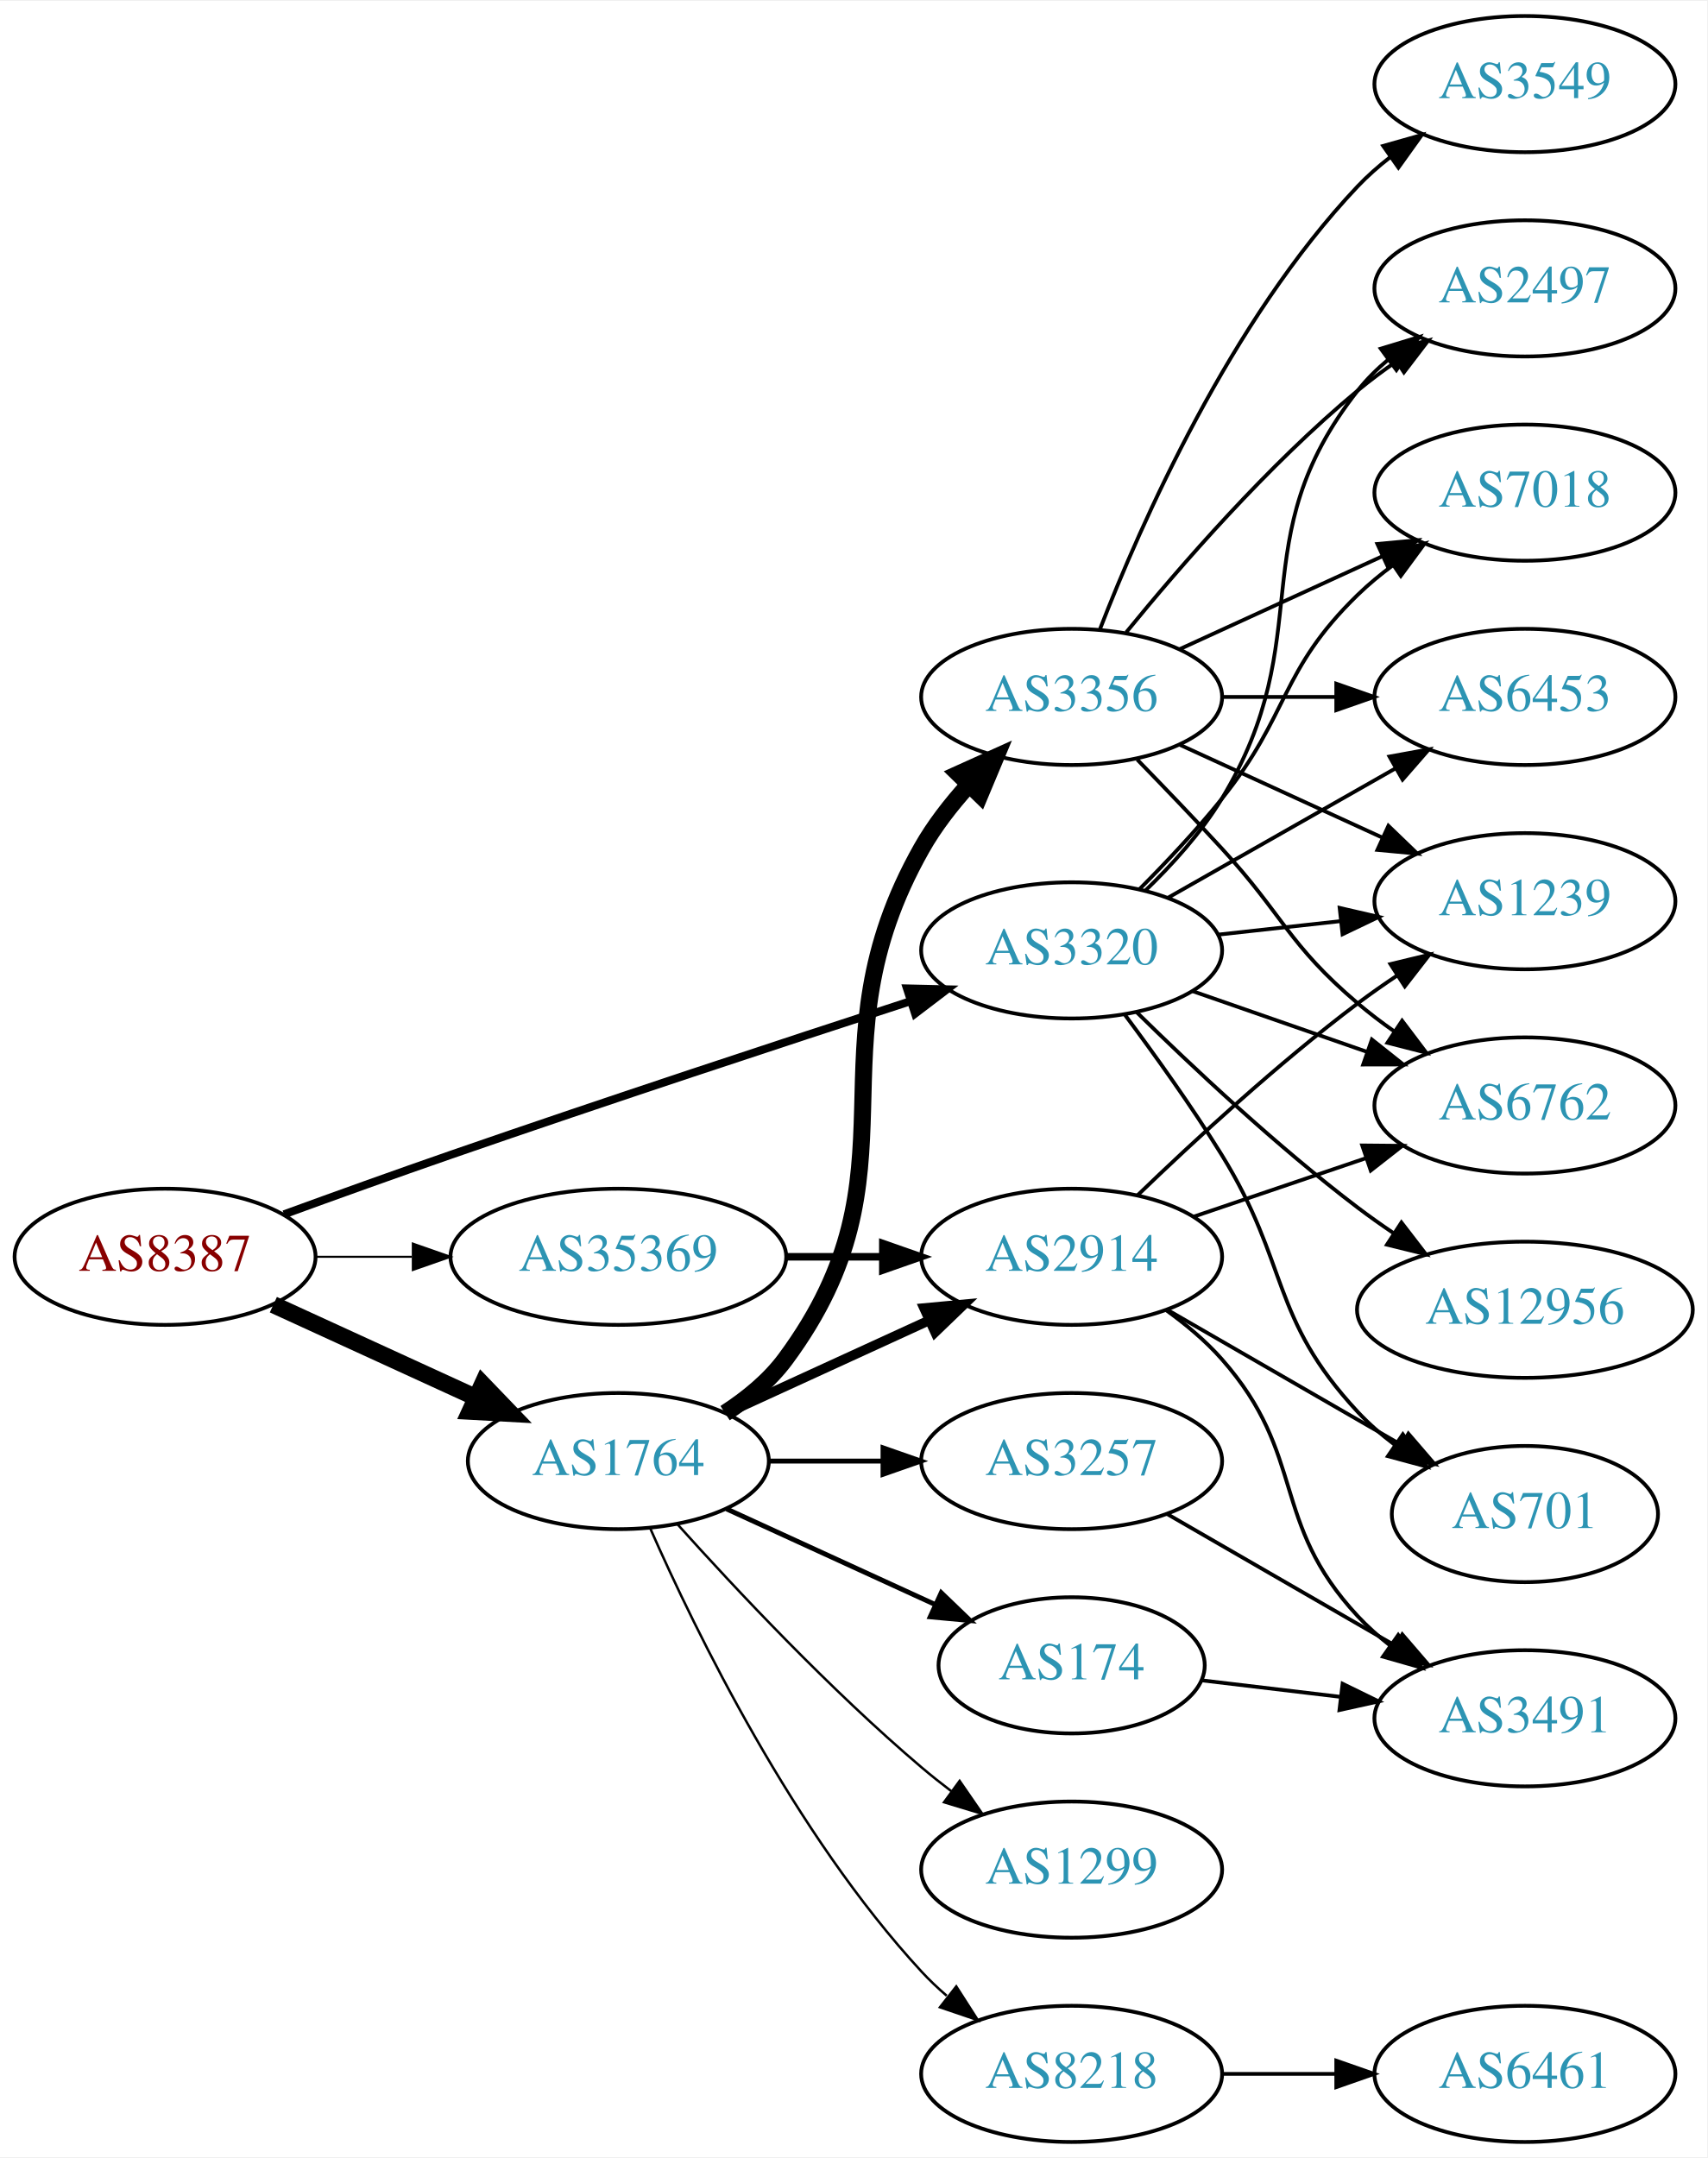
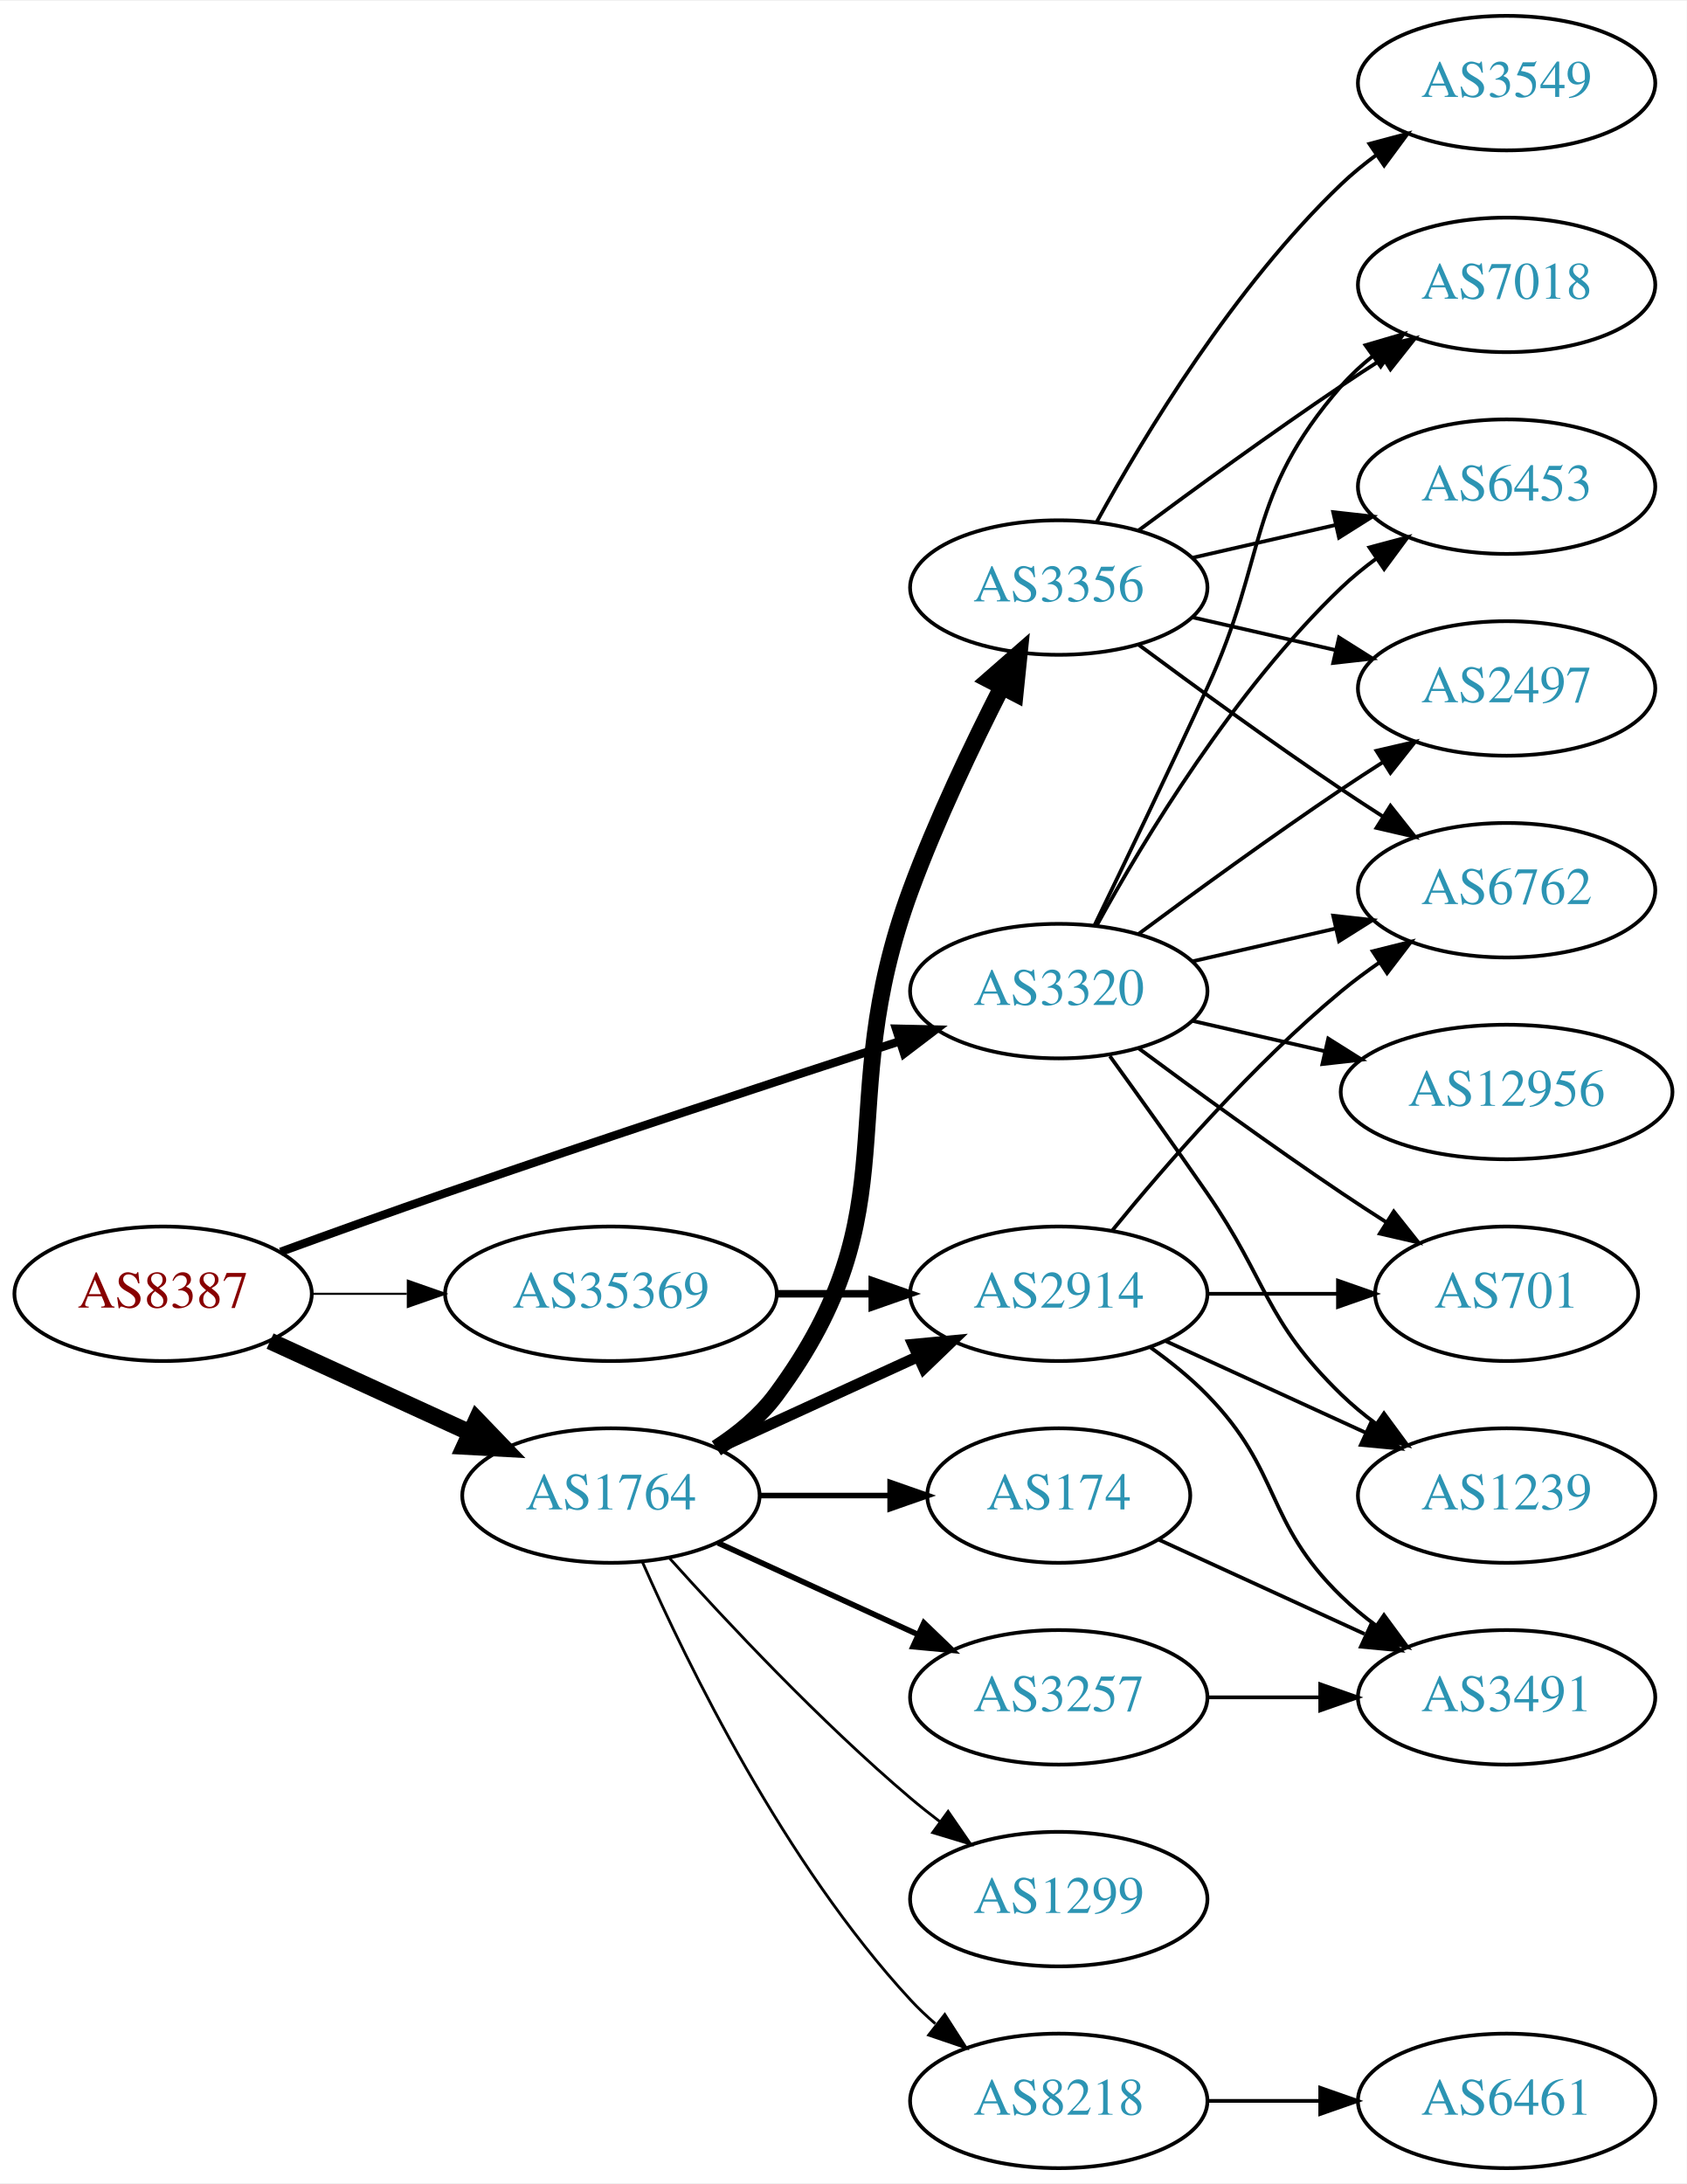
- <svg xmlns="http://www.w3.org/2000/svg" xmlns:xlink="http://www.w3.org/1999/xlink" width="451pt" height="570pt" viewBox="0.00 0.00 451.37 570.00">
-   <g id="graph0" class="graph" transform="scale(1 1) rotate(0) translate(4 566)">
-     <polygon fill="white" stroke="none" points="-4,4 -4,-566 447.37,-566 447.37,4 -4,4" />
+ <svg xmlns="http://www.w3.org/2000/svg" xmlns:xlink="http://www.w3.org/1999/xlink" width="451pt" height="584pt" viewBox="0.00 0.00 451.37 584.00">
+   <g id="graph0" class="graph" transform="scale(1 1) rotate(0) translate(4 580)">
+     <polygon fill="white" stroke="none" points="-4,4 -4,-580 447.37,-580 447.37,4 -4,4" />
    <g id="node1" class="node">
      <g id="a_node1">
        <a xlink:href="/asn/8387" xlink:title="AS8387 ~ Rennweg 97-99 [AT]">
          <ellipse fill="#ffffff" stroke="black" cx="39.647" cy="-234" rx="39.794" ry="18" />
          <text text-anchor="middle" x="39.647" y="-230.3" font-family="Times,serif" font-size="14.00" fill="#880000">AS8387</text>
        </a>
      </g>
    </g>
    <g id="node2" class="node">
      <g id="a_node2">
        <a xlink:href="/asn/1764" xlink:title="AS1764 ~ NEXTLAYER-AS [AT]">
          <ellipse fill="#ffffff" stroke="black" cx="159.489" cy="-180" rx="39.794" ry="18" />
          <text text-anchor="middle" x="159.489" y="-176.3" font-family="Times,serif" font-size="14.00" fill="#2c94b3">AS1764</text>
        </a>
      </g>
    </g>
    <g id="edge1" class="edge">
      <path fill="none" stroke="black" stroke-width="4.5" d="M68.275,-221.339C84.232,-214.027 104.503,-204.739 121.786,-196.819" />
      <polygon fill="black" stroke="black" stroke-width="4.5" points="123.583,-200.327 131.033,-192.581 120.302,-193.168 123.583,-200.327" />
    </g>
    <g id="node3" class="node">
      <g id="a_node3">
        <a xlink:href="/asn/3320" xlink:title="AS3320 ~ DTAG [DE]">
          <ellipse fill="#ffffff" stroke="black" cx="279.332" cy="-315" rx="39.794" ry="18" />
          <text text-anchor="middle" x="279.332" y="-311.3" font-family="Times,serif" font-size="14.00" fill="#2c94b3">AS3320</text>
        </a>
      </g>
    </g>
    <g id="edge2" class="edge">
-       <path fill="none" stroke="black" stroke-width="2.118" d="M71.087,-245.223C84.597,-250.149 100.708,-255.948 115.293,-261 156.402,-275.24 203.613,-290.789 236.616,-301.529" />
-       <polygon fill="black" stroke="black" stroke-width="2.118" points="235.787,-304.94 246.379,-304.701 237.95,-298.283 235.787,-304.94" />
+       <path fill="none" stroke="black" stroke-width="2.25" d="M71.087,-245.223C84.597,-250.149 100.708,-255.948 115.293,-261 156.402,-275.24 203.613,-290.789 236.616,-301.529" />
+       <polygon fill="black" stroke="black" stroke-width="2.25" points="235.787,-304.94 246.379,-304.701 237.95,-298.283 235.787,-304.94" />
    </g>
    <g id="node4" class="node">
      <g id="a_node4">
        <a xlink:href="/asn/35369" xlink:title="AS35369 ~ LINZAG-TELEKOM-AS [AT]">
          <ellipse fill="#ffffff" stroke="black" cx="159.489" cy="-234" rx="44.393" ry="18" />
          <text text-anchor="middle" x="159.489" y="-230.3" font-family="Times,serif" font-size="14.00" fill="#2c94b3">AS35369</text>
        </a>
      </g>
    </g>
    <g id="edge3" class="edge">
-       <path fill="none" stroke="black" stroke-width="0.529" d="M79.559,-234C87.662,-234 96.337,-234 104.863,-234" />
-       <polygon fill="black" stroke="black" stroke-width="0.529" points="105.141,-237.5 115.141,-234 105.141,-230.5 105.141,-237.5" />
+       <path fill="none" stroke="black" stroke-width="0.562" d="M79.559,-234C87.662,-234 96.337,-234 104.863,-234" />
+       <polygon fill="black" stroke="black" stroke-width="0.562" points="105.141,-237.5 115.141,-234 105.141,-230.5 105.141,-237.5" />
    </g>
    <g id="node5" class="node">
      <g id="a_node5">
        <a xlink:href="/asn/2914" xlink:title="AS2914 ~ NTT America, Inc. [US]">
          <ellipse fill="#ffffff" stroke="black" cx="279.332" cy="-234" rx="39.794" ry="18" />
          <text text-anchor="middle" x="279.332" y="-230.3" font-family="Times,serif" font-size="14.00" fill="#2c94b3">AS2914</text>
        </a>
      </g>
    </g>
    <g id="edge4" class="edge">
-       <path fill="none" stroke="black" stroke-width="2.571" d="M188.118,-192.661C204.075,-199.973 224.345,-209.261 241.628,-217.181" />
-       <polygon fill="black" stroke="black" stroke-width="2.571" points="240.327,-220.435 250.876,-221.419 243.243,-214.071 240.327,-220.435" />
+       <path fill="none" stroke="black" stroke-width="3" d="M188.118,-192.661C204.075,-199.973 224.345,-209.261 241.628,-217.181" />
+       <polygon fill="black" stroke="black" stroke-width="3" points="240.327,-220.435 250.876,-221.419 243.243,-214.071 240.327,-220.435" />
    </g>
    <g id="node6" class="node">
      <g id="a_node6">
-         <a xlink:href="/asn/3257" xlink:title="AS3257 ~ GTT [DE]">
-           <ellipse fill="#ffffff" stroke="black" cx="279.332" cy="-180" rx="39.794" ry="18" />
-           <text text-anchor="middle" x="279.332" y="-176.3" font-family="Times,serif" font-size="14.00" fill="#2c94b3">AS3257</text>
+         <a xlink:href="/asn/3356" xlink:title="AS3356 ~ Level 3 Parent, LLC [US]">
+           <ellipse fill="#ffffff" stroke="black" cx="279.332" cy="-423" rx="39.794" ry="18" />
+           <text text-anchor="middle" x="279.332" y="-419.3" font-family="Times,serif" font-size="14.00" fill="#2c94b3">AS3356</text>
        </a>
      </g>
    </g>
    <g id="edge5" class="edge">
-       <path fill="none" stroke="black" stroke-width="1.286" d="M199.402,-180C208.955,-180 219.305,-180 229.267,-180" />
-       <polygon fill="black" stroke="black" stroke-width="1.286" points="229.46,-183.5 239.46,-180 229.46,-176.5 229.46,-183.5" />
+       <path fill="none" stroke="black" stroke-width="4.5" d="M187.705,-192.669C193.685,-196.539 199.481,-201.31 203.685,-207 240.588,-256.941 218.224,-283.73 239.685,-342 246.553,-360.646 256.169,-380.817 264.091,-396.365" />
+       <polygon fill="black" stroke="black" stroke-width="4.5" points="260.671,-398.323 268.764,-405.394 267.664,-394.703 260.671,-398.323" />
    </g>
    <g id="node7" class="node">
      <g id="a_node7">
+         <a xlink:href="/asn/174" xlink:title="AS174 ~ Cogent Communications [US]">
+           <ellipse fill="#ffffff" stroke="black" cx="279.332" cy="-180" rx="35.194" ry="18" />
+           <text text-anchor="middle" x="279.332" y="-176.3" font-family="Times,serif" font-size="14.00" fill="#2c94b3">AS174</text>
+         </a>
+       </g>
+     </g>
+     <g id="edge6" class="edge">
+       <path fill="none" stroke="black" stroke-width="1.5" d="M199.402,-180C210.489,-180 222.648,-180 234.03,-180" />
+       <polygon fill="black" stroke="black" stroke-width="1.5" points="234.212,-183.5 244.212,-180 234.212,-176.5 234.212,-183.5" />
+     </g>
+     <g id="node8" class="node">
+       <g id="a_node8">
        <a xlink:href="/asn/1299" xlink:title="AS1299 ~ Telia Carrier [EU]">
          <ellipse fill="#ffffff" stroke="black" cx="279.332" cy="-72" rx="39.794" ry="18" />
          <text text-anchor="middle" x="279.332" y="-68.3" font-family="Times,serif" font-size="14.00" fill="#2c94b3">AS1299</text>
        </a>
      </g>
    </g>
-     <g id="edge6" class="edge">
-       <path fill="none" stroke="black" stroke-width="0.643" d="M175.135,-163.275C190.436,-146.235 215.533,-119.477 239.685,-99 242.182,-96.883 244.843,-94.768 247.554,-92.707" />
-       <polygon fill="black" stroke="black" stroke-width="0.643" points="249.72,-95.459 255.73,-86.734 245.591,-89.806 249.72,-95.459" />
-     </g>
-     <g id="node8" class="node">
-       <g id="a_node8">
-         <a xlink:href="/asn/3356" xlink:title="AS3356 ~ Level 3 Parent, LLC [US]">
-           <ellipse fill="#ffffff" stroke="black" cx="279.332" cy="-382" rx="39.794" ry="18" />
-           <text text-anchor="middle" x="279.332" y="-378.3" font-family="Times,serif" font-size="14.00" fill="#2c94b3">AS3356</text>
-         </a>
-       </g>
-     </g>
    <g id="edge7" class="edge">
-       <path fill="none" stroke="black" stroke-width="4.5" d="M187.705,-192.669C193.685,-196.539 199.481,-201.31 203.685,-207 240.588,-256.941 209.133,-287.939 239.685,-342 242.99,-347.848 247.352,-353.471 251.953,-358.56" />
-       <polygon fill="black" stroke="black" stroke-width="4.5" points="249.467,-361.651 259.263,-366.073 255.111,-356.159 249.467,-361.651" />
+       <path fill="none" stroke="black" stroke-width="0.75" d="M175.135,-163.275C190.436,-146.235 215.533,-119.477 239.685,-99 242.182,-96.883 244.843,-94.768 247.554,-92.707" />
+       <polygon fill="black" stroke="black" stroke-width="0.75" points="249.72,-95.459 255.73,-86.734 245.591,-89.806 249.72,-95.459" />
    </g>
    <g id="node9" class="node">
      <g id="a_node9">
+         <a xlink:href="/asn/3257" xlink:title="AS3257 ~ GTT [DE]">
+           <ellipse fill="#ffffff" stroke="black" cx="279.332" cy="-126" rx="39.794" ry="18" />
+           <text text-anchor="middle" x="279.332" y="-122.3" font-family="Times,serif" font-size="14.00" fill="#2c94b3">AS3257</text>
+         </a>
+       </g>
+     </g>
+     <g id="edge8" class="edge">
+       <path fill="none" stroke="black" stroke-width="1.5" d="M188.118,-167.339C204.075,-160.027 224.345,-150.739 241.628,-142.819" />
+       <polygon fill="black" stroke="black" stroke-width="1.5" points="243.243,-145.929 250.876,-138.581 240.327,-139.565 243.243,-145.929" />
+     </g>
+     <g id="node10" class="node">
+       <g id="a_node10">
        <a xlink:href="/asn/8218" xlink:title="AS8218 ~ legacy Neotelecoms [FR]">
          <ellipse fill="#ffffff" stroke="black" cx="279.332" cy="-18" rx="39.794" ry="18" />
          <text text-anchor="middle" x="279.332" y="-14.3" font-family="Times,serif" font-size="14.00" fill="#2c94b3">AS8218</text>
        </a>
      </g>
    </g>
-     <g id="edge8" class="edge">
-       <path fill="none" stroke="black" stroke-width="0.643" d="M167.905,-162.239C179.973,-134.817 205.944,-81.528 239.685,-45 241.716,-42.802 243.954,-40.681 246.301,-38.66" />
-       <polygon fill="black" stroke="black" stroke-width="0.643" points="248.828,-41.126 254.545,-32.206 244.513,-35.614 248.828,-41.126" />
-     </g>
-     <g id="node10" class="node">
-       <g id="a_node10">
-         <a xlink:href="/asn/174" xlink:title="AS174 ~ Cogent Communications [US]">
-           <ellipse fill="#ffffff" stroke="black" cx="279.332" cy="-126" rx="35.194" ry="18" />
-           <text text-anchor="middle" x="279.332" y="-122.3" font-family="Times,serif" font-size="14.00" fill="#2c94b3">AS174</text>
-         </a>
-       </g>
-     </g>
    <g id="edge9" class="edge">
-       <path fill="none" stroke="black" stroke-width="1.286" d="M188.118,-167.339C204.534,-159.817 225.516,-150.202 243.113,-142.139" />
-       <polygon fill="black" stroke="black" stroke-width="1.286" points="244.857,-145.189 252.49,-137.842 241.941,-138.826 244.857,-145.189" />
+       <path fill="none" stroke="black" stroke-width="0.75" d="M167.905,-162.239C179.973,-134.817 205.944,-81.528 239.685,-45 241.716,-42.802 243.954,-40.681 246.301,-38.66" />
+       <polygon fill="black" stroke="black" stroke-width="0.75" points="248.828,-41.126 254.545,-32.206 244.513,-35.614 248.828,-41.126" />
+     </g>
+     <g id="node11" class="node">
+       <g id="a_node11">
+         <a xlink:href="/asn/6762" xlink:title="AS6762 ~ TELECOM ITALIA SPARKLE S.p.A. [IT]">
+           <ellipse fill="#ffffff" stroke="black" cx="399.174" cy="-342" rx="39.794" ry="18" />
+           <text text-anchor="middle" x="399.174" y="-338.3" font-family="Times,serif" font-size="14.00" fill="#2c94b3">AS6762</text>
+         </a>
+       </g>
+     </g>
+     <g id="edge23" class="edge">
+       <path fill="none" stroke="black" d="M315.051,-322.955C327.051,-325.704 340.672,-328.825 353.364,-331.733" />
+       <polygon fill="black" stroke="black" points="352.767,-335.187 363.296,-334.009 354.33,-328.364 352.767,-335.187" />
    </g>
    <g id="node13" class="node">
      <g id="a_node13">
-         <a xlink:href="/asn/2497" xlink:title="AS2497 ~ Internet Initiative Japan Inc. [JP]">
-           <ellipse fill="#ffffff" stroke="black" cx="399.174" cy="-490" rx="39.794" ry="18" />
-           <text text-anchor="middle" x="399.174" y="-486.3" font-family="Times,serif" font-size="14.00" fill="#2c94b3">AS2497</text>
-         </a>
-       </g>
-     </g>
-     <g id="edge27" class="edge">
-       <path fill="none" stroke="black" d="M298.726,-330.707C305.849,-337.569 313.572,-346.082 318.978,-355 345.207,-398.267 323.679,-423.246 354.978,-463 357.303,-465.953 360.047,-468.67 363.006,-471.147" />
-       <polygon fill="black" stroke="black" points="361.065,-474.064 371.203,-477.145 365.199,-468.415 361.065,-474.064" />
+         <a xlink:href="/asn/7018" xlink:title="AS7018 ~ AT&amp;T Services, Inc. [US]">
+           <ellipse fill="#ffffff" stroke="black" cx="399.174" cy="-504" rx="39.794" ry="18" />
+           <text text-anchor="middle" x="399.174" y="-500.3" font-family="Times,serif" font-size="14.00" fill="#2c94b3">AS7018</text>
+         </a>
+       </g>
+     </g>
+     <g id="edge25" class="edge">
+       <path fill="none" stroke="black" d="M288.913,-332.633C296.837,-348.998 308.873,-374.065 318.978,-396 335.462,-431.781 329.144,-447.258 354.978,-477 357.443,-479.838 360.28,-482.477 363.297,-484.906" />
+       <polygon fill="black" stroke="black" points="361.408,-487.858 371.575,-490.836 365.484,-482.167 361.408,-487.858" />
    </g>
    <g id="node14" class="node">
      <g id="a_node14">
-         <a xlink:href="/asn/7018" xlink:title="AS7018 ~ AT&amp;T Services, Inc. [US]">
-           <ellipse fill="#ffffff" stroke="black" cx="399.174" cy="-436" rx="39.794" ry="18" />
-           <text text-anchor="middle" x="399.174" y="-432.3" font-family="Times,serif" font-size="14.00" fill="#2c94b3">AS7018</text>
-         </a>
-       </g>
-     </g>
-     <g id="edge26" class="edge">
-       <path fill="none" stroke="black" d="M297.202,-331.119C304.243,-338.18 312.315,-346.728 318.978,-355 337.073,-377.463 334.285,-388.906 354.978,-409 357.823,-411.763 360.997,-414.386 364.297,-416.834" />
-       <polygon fill="black" stroke="black" points="362.414,-419.786 372.645,-422.538 366.363,-414.006 362.414,-419.786" />
+         <a xlink:href="/asn/6453" xlink:title="AS6453 ~ TATA COMMUNICATIONS (AMERICA) INC [US]">
+           <ellipse fill="#ffffff" stroke="black" cx="399.174" cy="-450" rx="39.794" ry="18" />
+           <text text-anchor="middle" x="399.174" y="-446.3" font-family="Times,serif" font-size="14.00" fill="#2c94b3">AS6453</text>
+         </a>
+       </g>
+     </g>
+     <g id="edge28" class="edge">
+       <path fill="none" stroke="black" d="M289.573,-332.713C302.118,-355.561 326.295,-395.611 354.978,-423 357.846,-425.739 361.035,-428.347 364.344,-430.785" />
+       <polygon fill="black" stroke="black" points="362.468,-433.742 372.704,-436.477 366.407,-427.956 362.468,-433.742" />
    </g>
    <g id="node15" class="node">
      <g id="a_node15">
-         <a xlink:href="/asn/1239" xlink:title="AS1239 ~ Sprint [US]">
-           <ellipse fill="#ffffff" stroke="black" cx="399.174" cy="-328" rx="39.794" ry="18" />
-           <text text-anchor="middle" x="399.174" y="-324.3" font-family="Times,serif" font-size="14.00" fill="#2c94b3">AS1239</text>
-         </a>
-       </g>
-     </g>
-     <g id="edge28" class="edge">
-       <path fill="none" stroke="black" d="M317.942,-319.149C328.253,-320.287 339.57,-321.535 350.37,-322.726" />
-       <polygon fill="black" stroke="black" points="350.194,-326.228 360.517,-323.846 350.961,-319.27 350.194,-326.228" />
-     </g>
-     <g id="node16" class="node">
-       <g id="a_node16">
-         <a xlink:href="/asn/6453" xlink:title="AS6453 ~ TATA COMMUNICATIONS (AMERICA) INC [US]">
-           <ellipse fill="#ffffff" stroke="black" cx="399.174" cy="-382" rx="39.794" ry="18" />
-           <text text-anchor="middle" x="399.174" y="-378.3" font-family="Times,serif" font-size="14.00" fill="#2c94b3">AS6453</text>
-         </a>
-       </g>
-     </g>
-     <g id="edge25" class="edge">
-       <path fill="none" stroke="black" d="M304.749,-328.882C322.208,-338.809 345.909,-352.284 365.069,-363.178" />
-       <polygon fill="black" stroke="black" points="363.365,-366.235 373.788,-368.135 366.825,-360.15 363.365,-366.235" />
-     </g>
-     <g id="node17" class="node">
-       <g id="a_node17">
-         <a xlink:href="/asn/6762" xlink:title="AS6762 ~ TELECOM ITALIA SPARKLE S.p.A. [IT]">
-           <ellipse fill="#ffffff" stroke="black" cx="399.174" cy="-274" rx="39.794" ry="18" />
-           <text text-anchor="middle" x="399.174" y="-270.3" font-family="Times,serif" font-size="14.00" fill="#2c94b3">AS6762</text>
-         </a>
-       </g>
-     </g>
-     <g id="edge23" class="edge">
-       <path fill="none" stroke="black" d="M311.293,-304.228C325.39,-299.323 342.266,-293.452 357.38,-288.193" />
-       <polygon fill="black" stroke="black" points="358.715,-291.434 367.01,-284.843 356.415,-284.823 358.715,-291.434" />
+         <a xlink:href="/asn/2497" xlink:title="AS2497 ~ Internet Initiative Japan Inc. [JP]">
+           <ellipse fill="#ffffff" stroke="black" cx="399.174" cy="-396" rx="39.794" ry="18" />
+           <text text-anchor="middle" x="399.174" y="-392.3" font-family="Times,serif" font-size="14.00" fill="#2c94b3">AS2497</text>
+         </a>
+       </g>
+     </g>
+     <g id="edge22" class="edge">
+       <path fill="none" stroke="black" d="M300.662,-330.277C315.524,-341.304 336.269,-356.407 354.978,-369 358.527,-371.389 362.277,-373.839 366.026,-376.242" />
+       <polygon fill="black" stroke="black" points="364.352,-379.325 374.674,-381.712 368.094,-373.409 364.352,-379.325" />
    </g>
    <g id="node18" class="node">
      <g id="a_node18">
        <a xlink:href="/asn/701" xlink:title="AS701 ~ UUNET [US]">
-           <ellipse fill="#ffffff" stroke="black" cx="399.174" cy="-166" rx="35.194" ry="18" />
-           <text text-anchor="middle" x="399.174" y="-162.3" font-family="Times,serif" font-size="14.00" fill="#2c94b3">AS701</text>
+           <ellipse fill="#ffffff" stroke="black" cx="399.174" cy="-234" rx="35.194" ry="18" />
+           <text text-anchor="middle" x="399.174" y="-230.3" font-family="Times,serif" font-size="14.00" fill="#2c94b3">AS701</text>
+         </a>
+       </g>
+     </g>
+     <g id="edge27" class="edge">
+       <path fill="none" stroke="black" d="M300.662,-299.723C315.524,-288.696 336.269,-273.593 354.978,-261 358.795,-258.431 362.845,-255.79 366.876,-253.214" />
+       <polygon fill="black" stroke="black" points="368.98,-256.025 375.57,-247.729 365.245,-250.105 368.98,-256.025" />
+     </g>
+     <g id="node19" class="node">
+       <g id="a_node19">
+         <a xlink:href="/asn/1239" xlink:title="AS1239 ~ Sprint [US]">
+           <ellipse fill="#ffffff" stroke="black" cx="399.174" cy="-180" rx="39.794" ry="18" />
+           <text text-anchor="middle" x="399.174" y="-176.3" font-family="Times,serif" font-size="14.00" fill="#2c94b3">AS1239</text>
        </a>
      </g>
    </g>
    <g id="edge24" class="edge">
-       <path fill="none" stroke="black" d="M293.472,-297.895C301.25,-287.471 311.093,-273.745 318.978,-261 336.969,-231.919 331.68,-218.032 354.978,-193 357.893,-189.868 361.248,-186.956 364.774,-184.292" />
-       <polygon fill="black" stroke="black" points="366.905,-187.075 373.182,-178.541 362.953,-181.298 366.905,-187.075" />
+       <path fill="none" stroke="black" d="M293.011,-297.594C300.626,-287.063 310.459,-273.33 318.978,-261 335.374,-237.269 334.285,-227.094 354.978,-207 357.823,-204.237 360.997,-201.614 364.297,-199.166" />
+       <polygon fill="black" stroke="black" points="366.363,-201.994 372.645,-193.462 362.414,-196.214 366.363,-201.994" />
    </g>
    <g id="node20" class="node">
      <g id="a_node20">
        <a xlink:href="/asn/12956" xlink:title="AS12956 ~ TELXIUS [ES]">
-           <ellipse fill="#ffffff" stroke="black" cx="399.174" cy="-220" rx="44.393" ry="18" />
-           <text text-anchor="middle" x="399.174" y="-216.3" font-family="Times,serif" font-size="14.00" fill="#2c94b3">AS12956</text>
-         </a>
-       </g>
+           <ellipse fill="#ffffff" stroke="black" cx="399.174" cy="-288" rx="44.393" ry="18" />
+           <text text-anchor="middle" x="399.174" y="-284.3" font-family="Times,serif" font-size="14.00" fill="#2c94b3">AS12956</text>
+         </a>
+       </g>
+     </g>
+     <g id="edge26" class="edge">
+       <path fill="none" stroke="black" d="M315.051,-307.045C326.189,-304.493 338.725,-301.621 350.618,-298.896" />
+       <polygon fill="black" stroke="black" points="351.446,-302.297 360.412,-296.652 349.883,-295.474 351.446,-302.297" />
    </g>
    <g id="edge29" class="edge">
-       <path fill="none" stroke="black" d="M296.48,-298.704C311.116,-284.329 333.605,-263.205 354.978,-247 357.973,-244.729 361.164,-242.468 364.404,-240.276" />
-       <polygon fill="black" stroke="black" points="366.526,-243.071 372.991,-234.677 362.703,-237.207 366.526,-243.071" />
-     </g>
-     <g id="edge30" class="edge">
      <path fill="none" stroke="black" stroke-width="2" d="M203.7,-234C212.013,-234 220.775,-234 229.258,-234" />
      <polygon fill="black" stroke="black" stroke-width="2" points="229.416,-237.5 239.416,-234 229.416,-230.5 229.416,-237.5" />
    </g>
+     <g id="edge17" class="edge">
+       <path fill="none" stroke="black" d="M293.751,-251.065C307.865,-268.375 331.28,-295.345 354.978,-315 358.194,-317.668 361.695,-320.27 365.265,-322.741" />
+       <polygon fill="black" stroke="black" points="363.343,-325.666 373.622,-328.236 367.189,-319.817 363.343,-325.666" />
+     </g>
+     <g id="node17" class="node">
+       <g id="a_node17">
+         <a xlink:href="/asn/3491" xlink:title="AS3491 ~ PCCW Global, Inc. [US]">
+           <ellipse fill="#ffffff" stroke="black" cx="399.174" cy="-126" rx="39.794" ry="18" />
+           <text text-anchor="middle" x="399.174" y="-122.3" font-family="Times,serif" font-size="14.00" fill="#2c94b3">AS3491</text>
+         </a>
+       </g>
+     </g>
+     <g id="edge20" class="edge">
+       <path fill="none" stroke="black" d="M303.926,-219.611C309.182,-215.852 314.513,-211.563 318.978,-207 339.151,-186.383 334.285,-173.094 354.978,-153 357.823,-150.237 360.997,-147.614 364.297,-145.166" />
+       <polygon fill="black" stroke="black" points="366.363,-147.994 372.645,-139.462 362.414,-142.214 366.363,-147.994" />
+     </g>
    <g id="edge18" class="edge">
-       <path fill="none" stroke="black" d="M296.809,-250.309C311.477,-264.449 333.827,-285.086 354.978,-301 358.317,-303.512 361.895,-306.017 365.51,-308.432" />
-       <polygon fill="black" stroke="black" points="363.618,-311.376 373.917,-313.862 367.416,-305.496 363.618,-311.376" />
+       <path fill="none" stroke="black" d="M319.244,-234C330.331,-234 342.491,-234 353.873,-234" />
+       <polygon fill="black" stroke="black" points="354.055,-237.5 364.055,-234 354.055,-230.5 354.055,-237.5" />
    </g>
    <g id="edge19" class="edge">
-       <path fill="none" stroke="black" d="M311.602,-244.614C325.585,-249.361 342.256,-255.019 357.218,-260.098" />
-       <polygon fill="black" stroke="black" points="356.163,-263.436 366.758,-263.336 358.413,-256.808 356.163,-263.436" />
-     </g>
-     <g id="edge17" class="edge">
-       <path fill="none" stroke="black" d="M304.463,-220.075C322.367,-209.744 346.949,-195.559 366.443,-184.31" />
-       <polygon fill="black" stroke="black" points="368.364,-187.243 375.276,-179.213 364.865,-181.18 368.364,-187.243" />
-     </g>
-     <g id="node19" class="node">
-       <g id="a_node19">
-         <a xlink:href="/asn/3491" xlink:title="AS3491 ~ PCCW Global, Inc. [US]">
-           <ellipse fill="#ffffff" stroke="black" cx="399.174" cy="-112" rx="39.794" ry="18" />
-           <text text-anchor="middle" x="399.174" y="-108.3" font-family="Times,serif" font-size="14.00" fill="#2c94b3">AS3491</text>
-         </a>
-       </g>
-     </g>
-     <g id="edge20" class="edge">
-       <path fill="none" stroke="black" d="M304.268,-219.929C309.51,-216.158 314.75,-211.783 318.978,-207 341.628,-181.38 331.68,-164.032 354.978,-139 357.539,-136.249 360.44,-133.667 363.498,-131.274" />
-       <polygon fill="black" stroke="black" points="365.678,-134.019 371.832,-125.394 361.643,-128.299 365.678,-134.019" />
-     </g>
-     <g id="edge21" class="edge">
-       <path fill="none" stroke="black" d="M304.463,-166.075C321.902,-156.012 345.676,-142.293 364.914,-131.192" />
-       <polygon fill="black" stroke="black" points="366.758,-134.17 373.67,-126.14 363.259,-128.107 366.758,-134.17" />
+       <path fill="none" stroke="black" d="M307.96,-221.339C323.917,-214.027 344.188,-204.739 361.471,-196.819" />
+       <polygon fill="black" stroke="black" points="363.085,-199.929 370.718,-192.581 360.169,-193.565 363.085,-199.929" />
+     </g>
+     <g id="edge10" class="edge">
+       <path fill="none" stroke="black" d="M300.662,-407.723C315.524,-396.696 336.269,-381.593 354.978,-369 358.527,-366.611 362.277,-364.161 366.026,-361.758" />
+       <polygon fill="black" stroke="black" points="368.094,-364.591 374.674,-356.288 364.352,-358.675 368.094,-364.591" />
    </g>
    <g id="node12" class="node">
      <g id="a_node12">
        <a xlink:href="/asn/3549" xlink:title="AS3549 ~ Level 3 Parent, LLC [US]">
-           <ellipse fill="#ffffff" stroke="black" cx="399.174" cy="-544" rx="39.794" ry="18" />
-           <text text-anchor="middle" x="399.174" y="-540.3" font-family="Times,serif" font-size="14.00" fill="#2c94b3">AS3549</text>
+           <ellipse fill="#ffffff" stroke="black" cx="399.174" cy="-558" rx="39.794" ry="18" />
+           <text text-anchor="middle" x="399.174" y="-554.3" font-family="Times,serif" font-size="14.00" fill="#2c94b3">AS3549</text>
        </a>
      </g>
    </g>
    <g id="edge11" class="edge">
-       <path fill="none" stroke="black" d="M286.855,-399.994C297.605,-427.728 321.262,-481.429 354.978,-517 357.564,-519.728 360.481,-522.294 363.55,-524.677" />
-       <polygon fill="black" stroke="black" points="361.704,-527.658 371.898,-530.543 365.728,-521.93 361.704,-527.658" />
+       <path fill="none" stroke="black" d="M289.573,-440.713C302.118,-463.561 326.295,-503.611 354.978,-531 357.846,-533.739 361.035,-536.347 364.344,-538.785" />
+       <polygon fill="black" stroke="black" points="362.468,-541.742 372.704,-544.477 366.407,-535.956 362.468,-541.742" />
    </g>
    <g id="edge12" class="edge">
-       <path fill="none" stroke="black" d="M293.751,-399.065C307.865,-416.375 331.28,-443.345 354.978,-463 358.194,-465.668 361.695,-468.27 365.265,-470.741" />
-       <polygon fill="black" stroke="black" points="363.343,-473.666 373.622,-476.236 367.189,-467.817 363.343,-473.666" />
+       <path fill="none" stroke="black" d="M300.662,-438.277C315.524,-449.304 336.269,-464.407 354.978,-477 358.527,-479.389 362.277,-481.839 366.026,-484.242" />
+       <polygon fill="black" stroke="black" points="364.352,-487.325 374.674,-489.712 368.094,-481.409 364.352,-487.325" />
    </g>
    <g id="edge13" class="edge">
-       <path fill="none" stroke="black" d="M307.96,-394.661C323.917,-401.973 344.188,-411.261 361.471,-419.181" />
-       <polygon fill="black" stroke="black" points="360.169,-422.435 370.718,-423.419 363.085,-416.071 360.169,-422.435" />
+       <path fill="none" stroke="black" d="M315.051,-430.955C327.051,-433.704 340.672,-436.825 353.364,-439.733" />
+       <polygon fill="black" stroke="black" points="352.767,-443.187 363.296,-442.009 354.33,-436.364 352.767,-443.187" />
    </g>
    <g id="edge14" class="edge">
-       <path fill="none" stroke="black" d="M307.96,-369.339C323.917,-362.027 344.188,-352.739 361.471,-344.819" />
-       <polygon fill="black" stroke="black" points="363.085,-347.929 370.718,-340.581 360.169,-341.565 363.085,-347.929" />
-     </g>
-     <g id="edge15" class="edge">
-       <path fill="none" stroke="black" d="M319.244,-382C328.798,-382 339.147,-382 349.11,-382" />
-       <polygon fill="black" stroke="black" points="349.302,-385.5 359.302,-382 349.302,-378.5 349.302,-385.5" />
+       <path fill="none" stroke="black" d="M315.051,-415.045C327.051,-412.296 340.672,-409.175 353.364,-406.267" />
+       <polygon fill="black" stroke="black" points="354.33,-409.636 363.296,-403.991 352.767,-402.813 354.33,-409.636" />
    </g>
    <g id="edge16" class="edge">
-       <path fill="none" stroke="black" d="M296.682,-365.432C303.634,-358.296 311.782,-349.812 318.978,-342 335.408,-324.164 336.5,-316.704 354.978,-301 358,-298.432 361.289,-295.935 364.658,-293.563" />
-       <polygon fill="black" stroke="black" points="366.703,-296.406 373.093,-287.955 362.828,-290.577 366.703,-296.406" />
-     </g>
-     <g id="node11" class="node">
-       <g id="a_node11">
+       <path fill="none" stroke="black" d="M306.193,-168.149C322.313,-160.762 343.316,-151.138 361.181,-142.952" />
+       <polygon fill="black" stroke="black" points="363.099,-145.923 370.732,-138.575 360.183,-139.559 363.099,-145.923" />
+     </g>
+     <g id="edge21" class="edge">
+       <path fill="none" stroke="black" d="M319.244,-126C328.798,-126 339.147,-126 349.11,-126" />
+       <polygon fill="black" stroke="black" points="349.302,-129.5 359.302,-126 349.302,-122.5 349.302,-129.5" />
+     </g>
+     <g id="node16" class="node">
+       <g id="a_node16">
        <a xlink:href="/asn/6461" xlink:title="AS6461 ~ Zayo Bandwidth [US]">
          <ellipse fill="#ffffff" stroke="black" cx="399.174" cy="-18" rx="39.794" ry="18" />
          <text text-anchor="middle" x="399.174" y="-14.3" font-family="Times,serif" font-size="14.00" fill="#2c94b3">AS6461</text>
        </a>
      </g>
    </g>
-     <g id="edge10" class="edge">
+     <g id="edge15" class="edge">
      <path fill="none" stroke="black" d="M319.244,-18C328.798,-18 339.147,-18 349.11,-18" />
      <polygon fill="black" stroke="black" points="349.302,-21.5 359.302,-18 349.302,-14.5 349.302,-21.5" />
    </g>
-     <g id="edge22" class="edge">
-       <path fill="none" stroke="black" d="M313.785,-122.026C325.162,-120.674 338.107,-119.136 350.383,-117.678" />
-       <polygon fill="black" stroke="black" points="350.971,-121.133 360.488,-116.477 350.145,-114.181 350.971,-121.133" />
-     </g>
  </g>
</svg>
